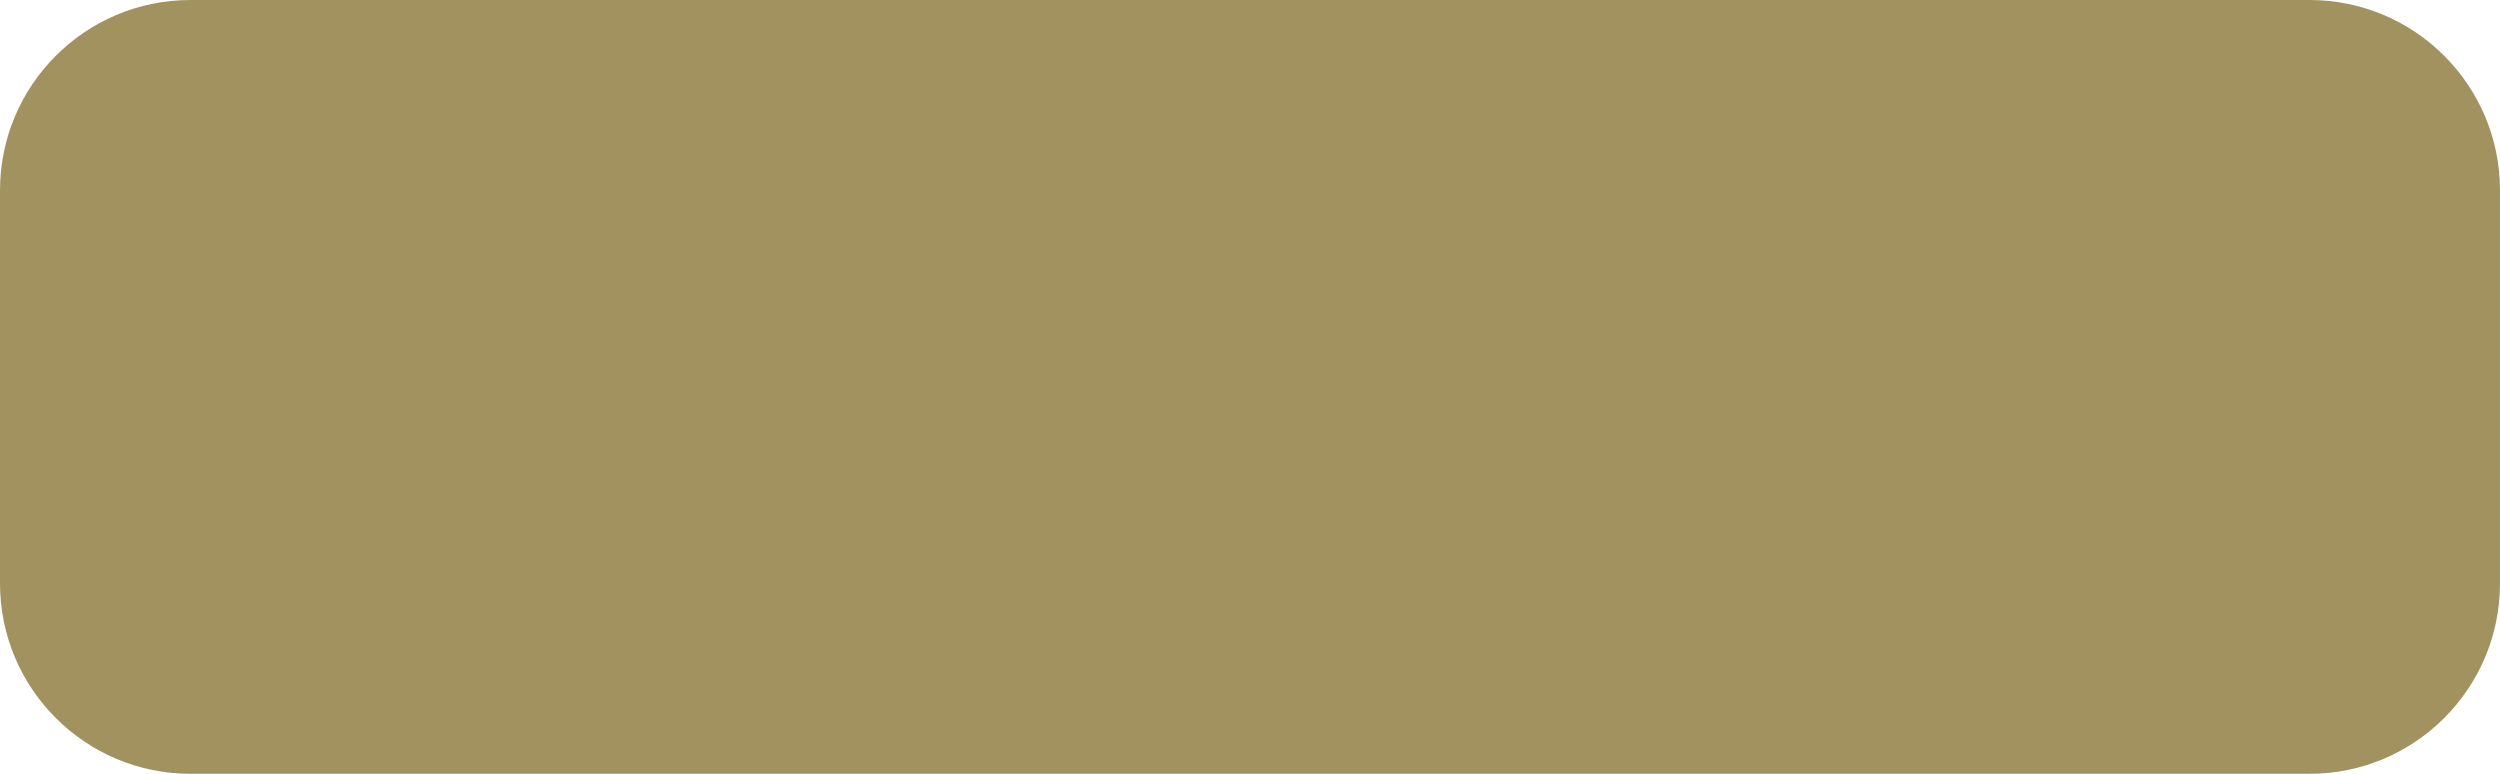
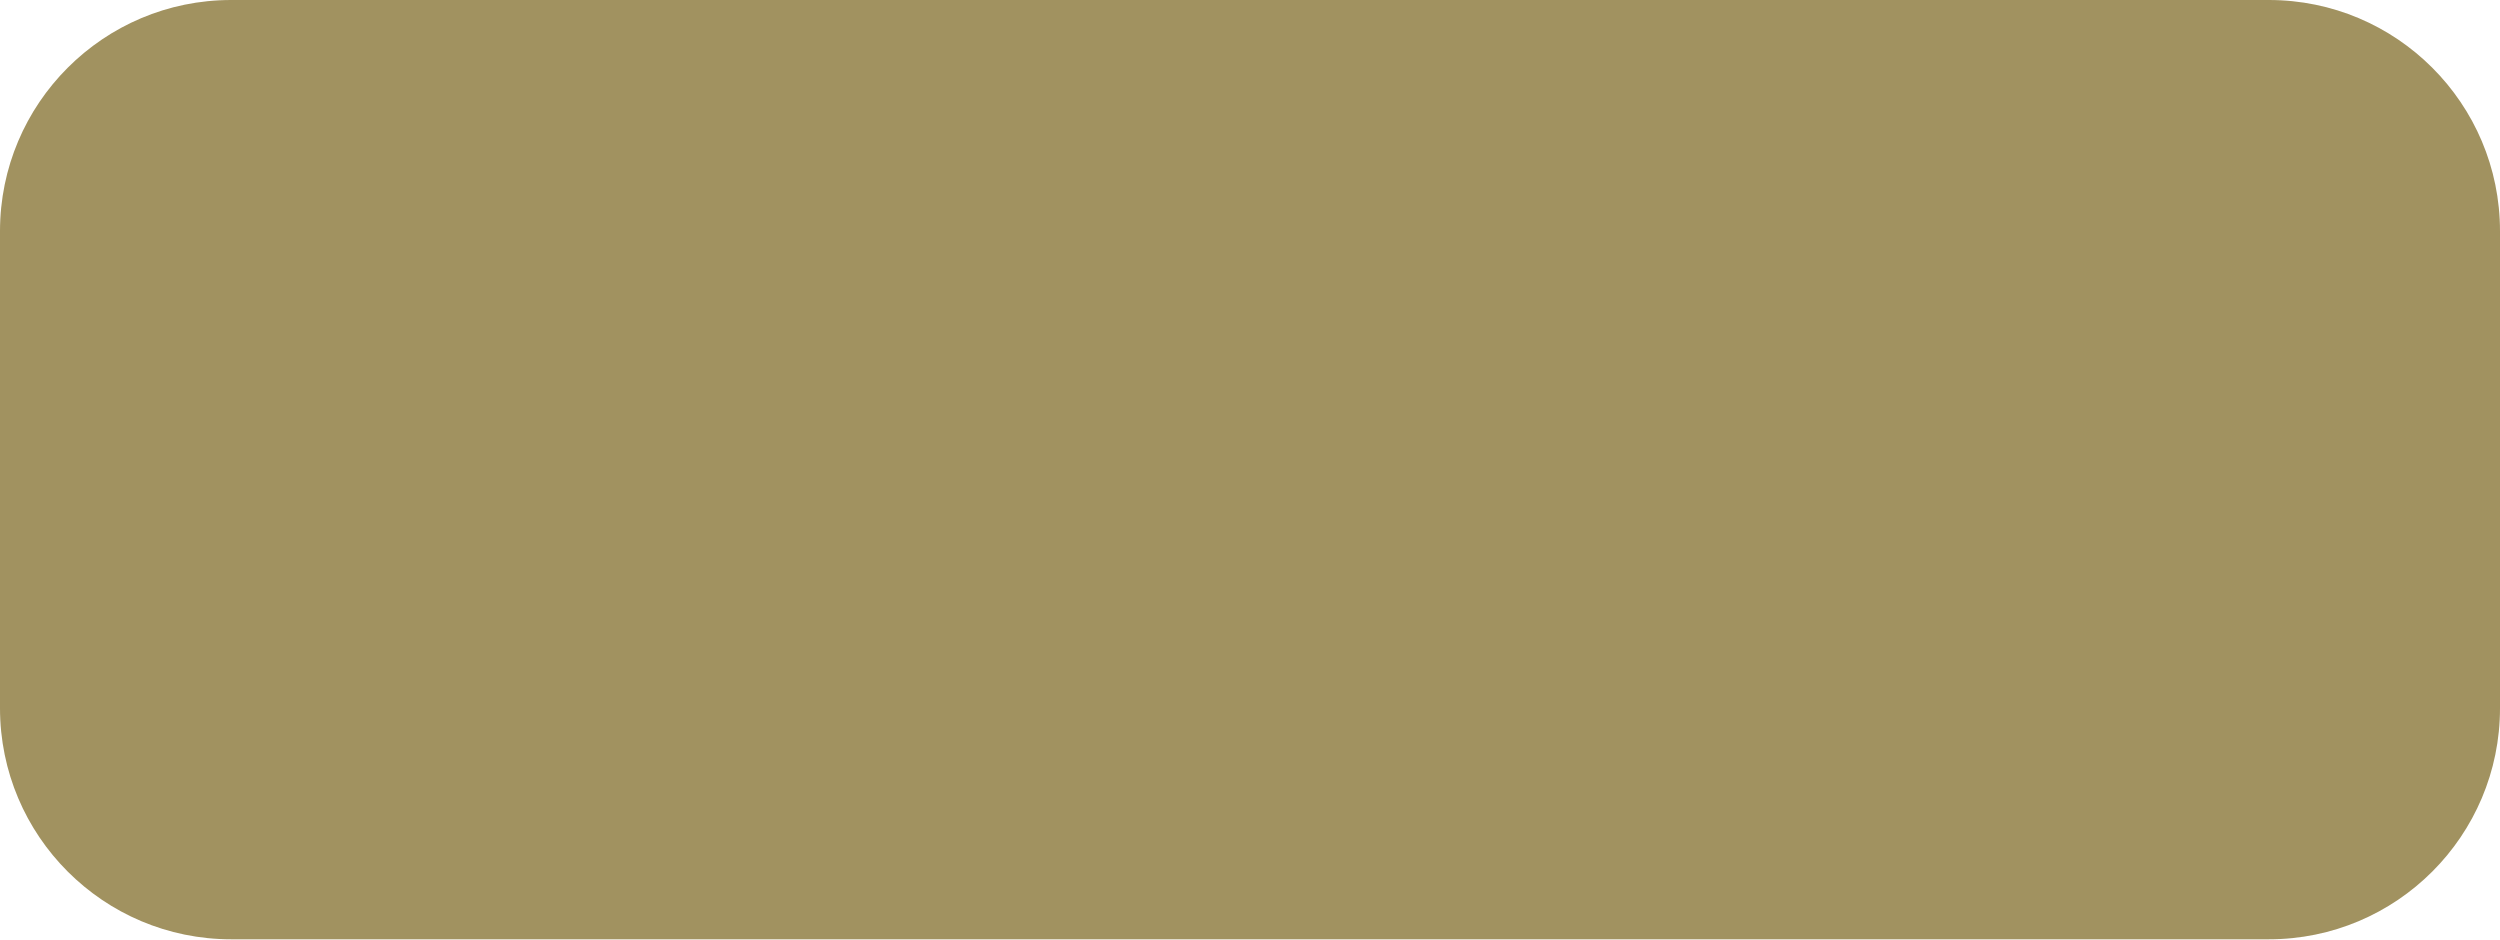
- <svg xmlns="http://www.w3.org/2000/svg" width="210" height="65" viewBox="0 0 210 65" fill="none">
-   <rect width="210" height="65" rx="16" fill="#A19260" />
+ <svg xmlns="http://www.w3.org/2000/svg" width="173" height="65" viewBox="0 0 173 65" fill="none">
+   <rect width="173" height="65" rx="16" fill="#A19260" />
</svg>
